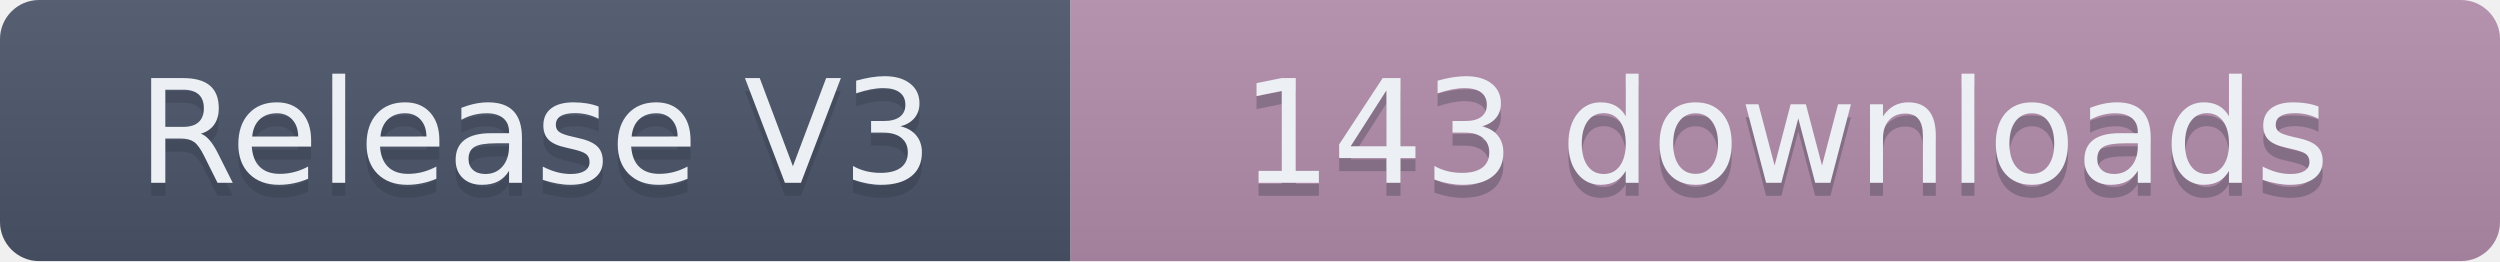
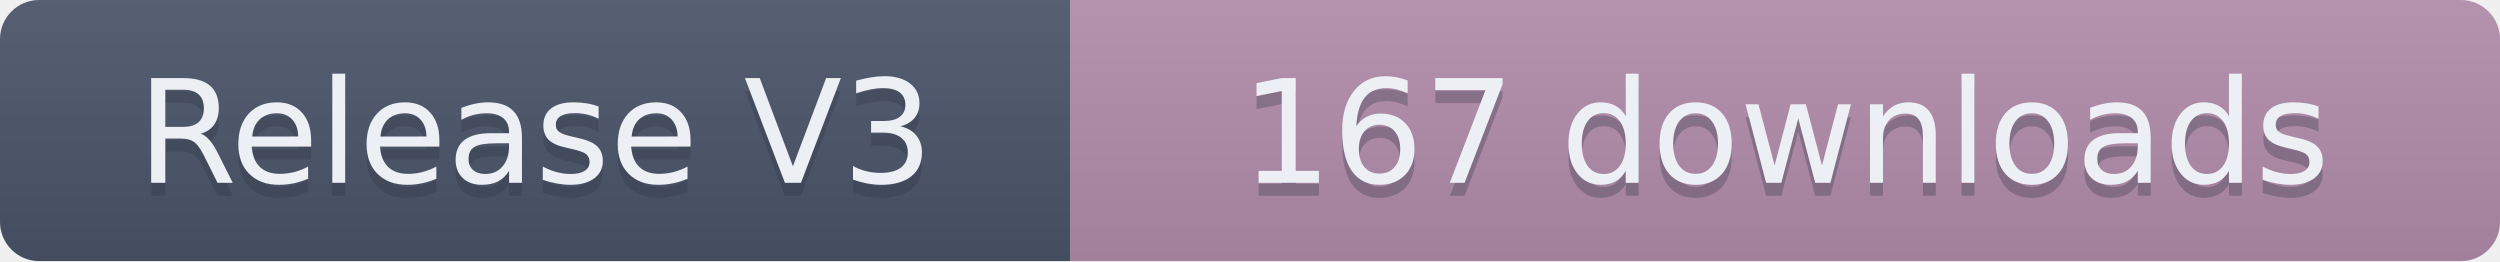
- <svg xmlns="http://www.w3.org/2000/svg" width="191.5" height="20" role="img" aria-label="Release V3: 143 downloads">
+ <svg xmlns="http://www.w3.org/2000/svg" width="191.5" height="20" role="img" aria-label="Release V3: 167 downloads">
  <linearGradient id="s" x2="0" y2="100%">
    <stop offset="0" stop-color="#bbb" stop-opacity=".1" />
    <stop offset="1" stop-opacity=".1" />
  </linearGradient>
  <clipPath id="r">
    <rect width="191.5" height="20" rx="3" fill="#fff" />
  </clipPath>
  <g clip-path="url(#r)">
    <rect width="82" height="20" fill="#4C566A" />
    <rect x="82" width="109.5" height="20" fill="#B48EAD" />
    <rect width="191.5" height="20" fill="url(#s)" />
  </g>
  <g fill="#ECEFF4" text-anchor="middle" font-family="Verdana,Geneva,DejaVu Sans,sans-serif" text-rendering="geometricPrecision" font-size="110">
    <text aria-hidden="true" x="410" y="150" fill="#2E3440" fill-opacity=".3" transform="scale(.1)" textLength="720">Release V3</text>
    <text x="410" y="140" transform="scale(.1)" textLength="720">Release V3</text>
-     <text aria-hidden="true" x="1367.5" y="150" fill="#2E3440" fill-opacity=".3" transform="scale(.1)" textLength="995">143 downloads</text>
-     <text x="1367.5" y="140" transform="scale(.1)" textLength="995">143 downloads</text>
+     <text aria-hidden="true" x="1367.5" y="150" fill="#2E3440" fill-opacity=".3" transform="scale(.1)" textLength="995">167 downloads</text>
+     <text x="1367.5" y="140" transform="scale(.1)" textLength="995">167 downloads</text>
  </g>
</svg>
